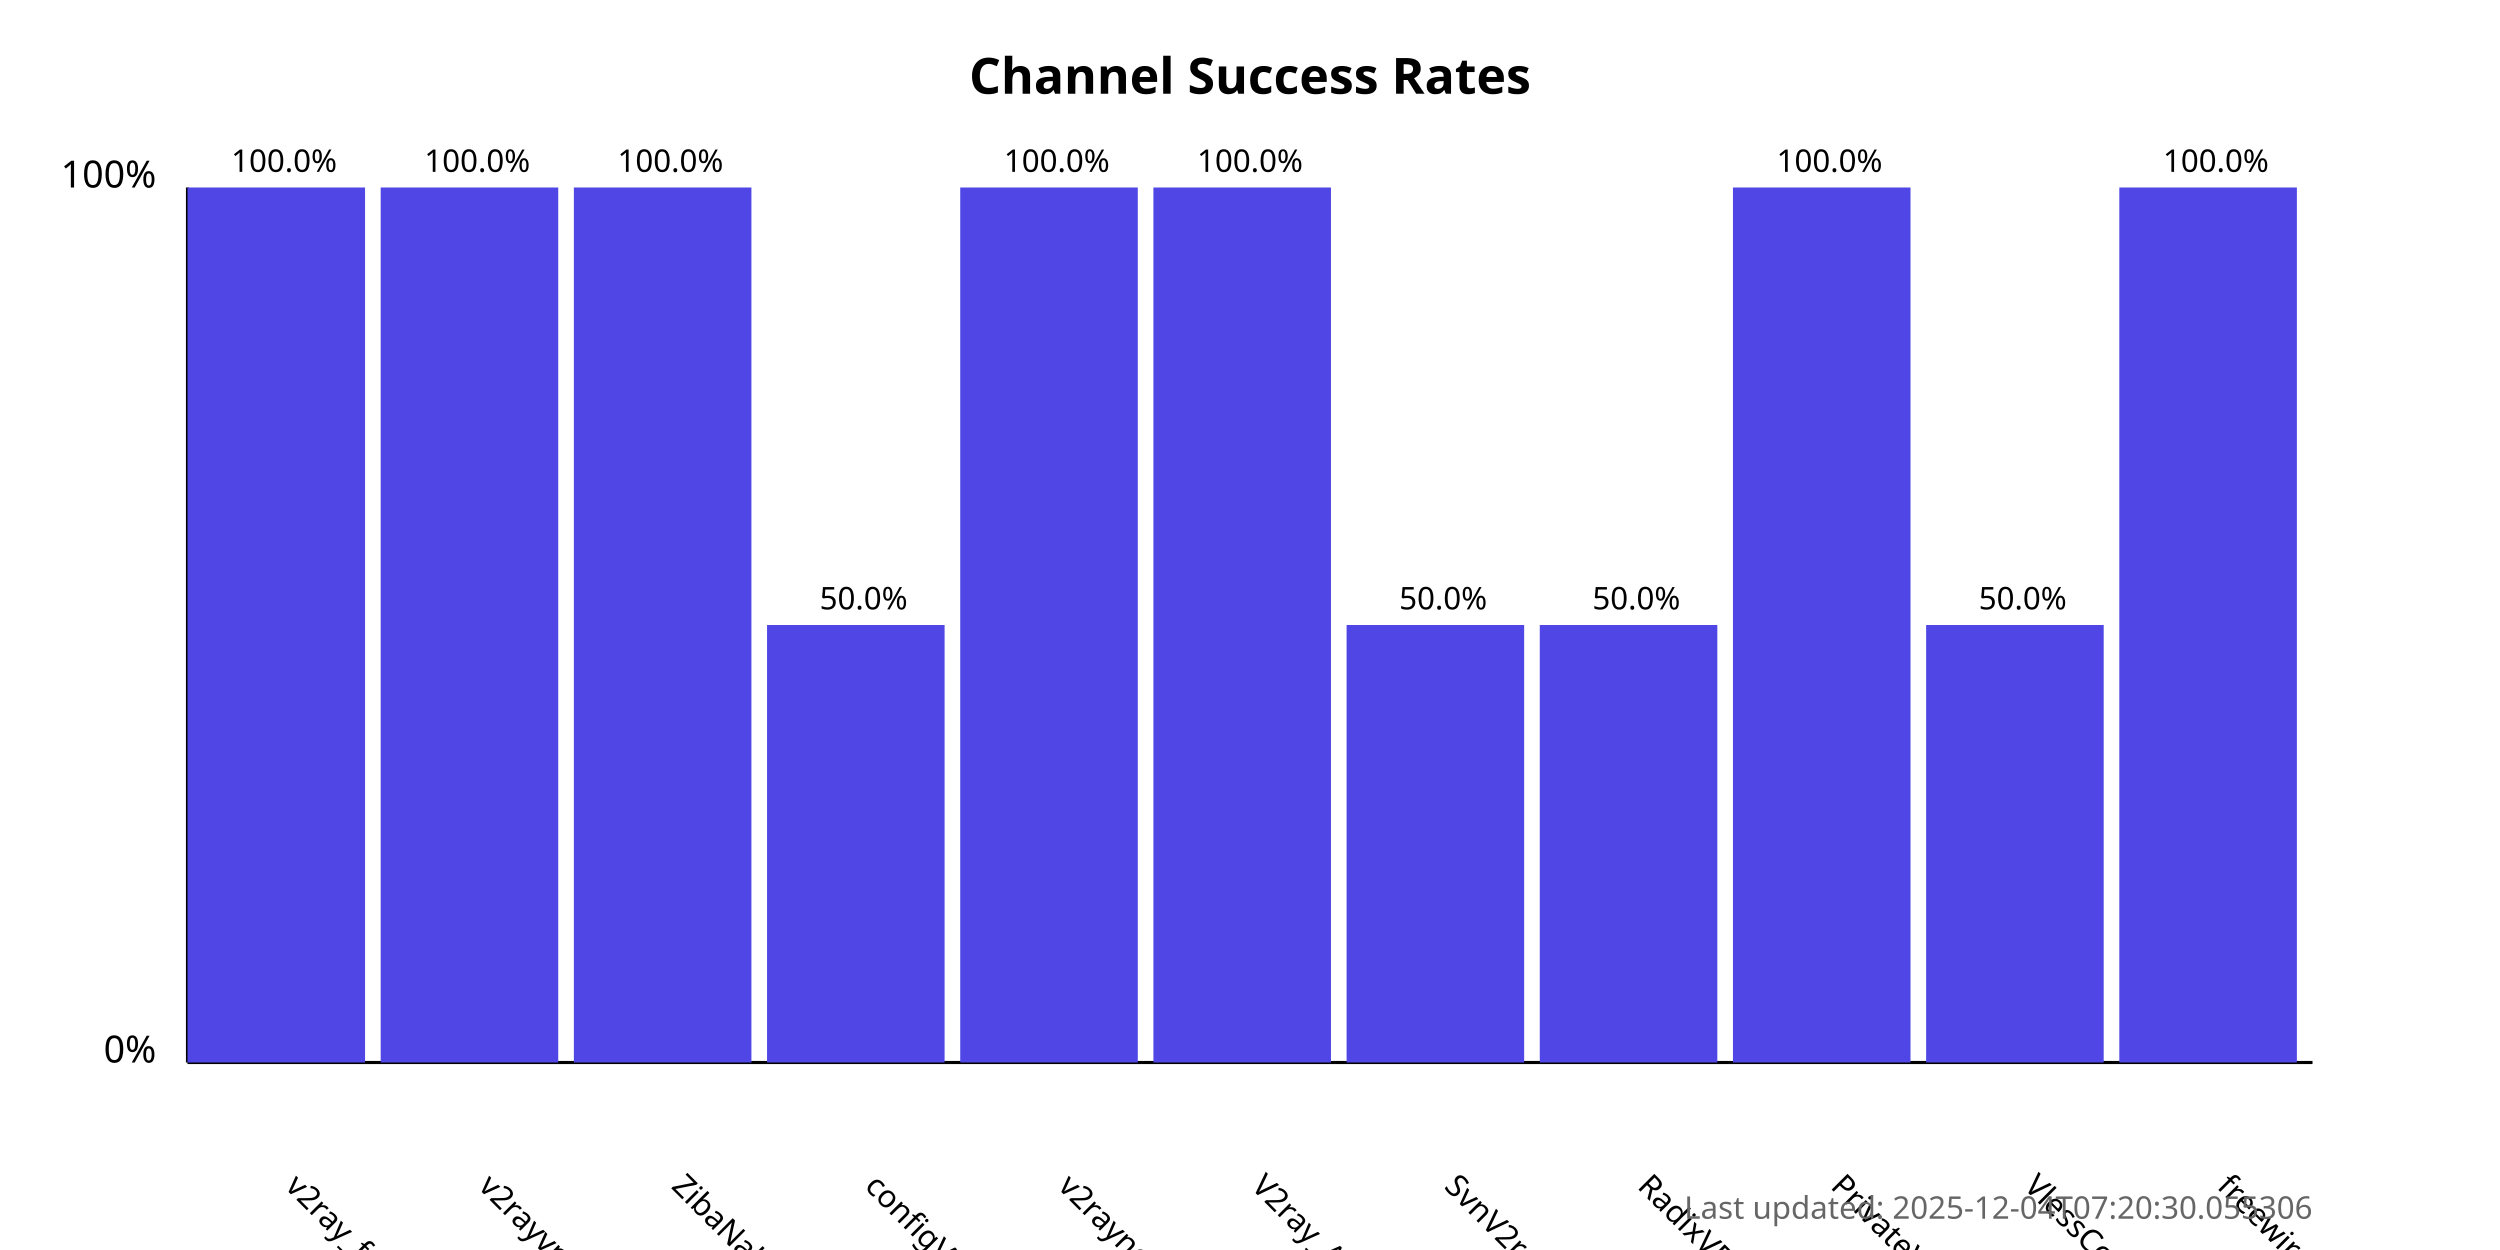
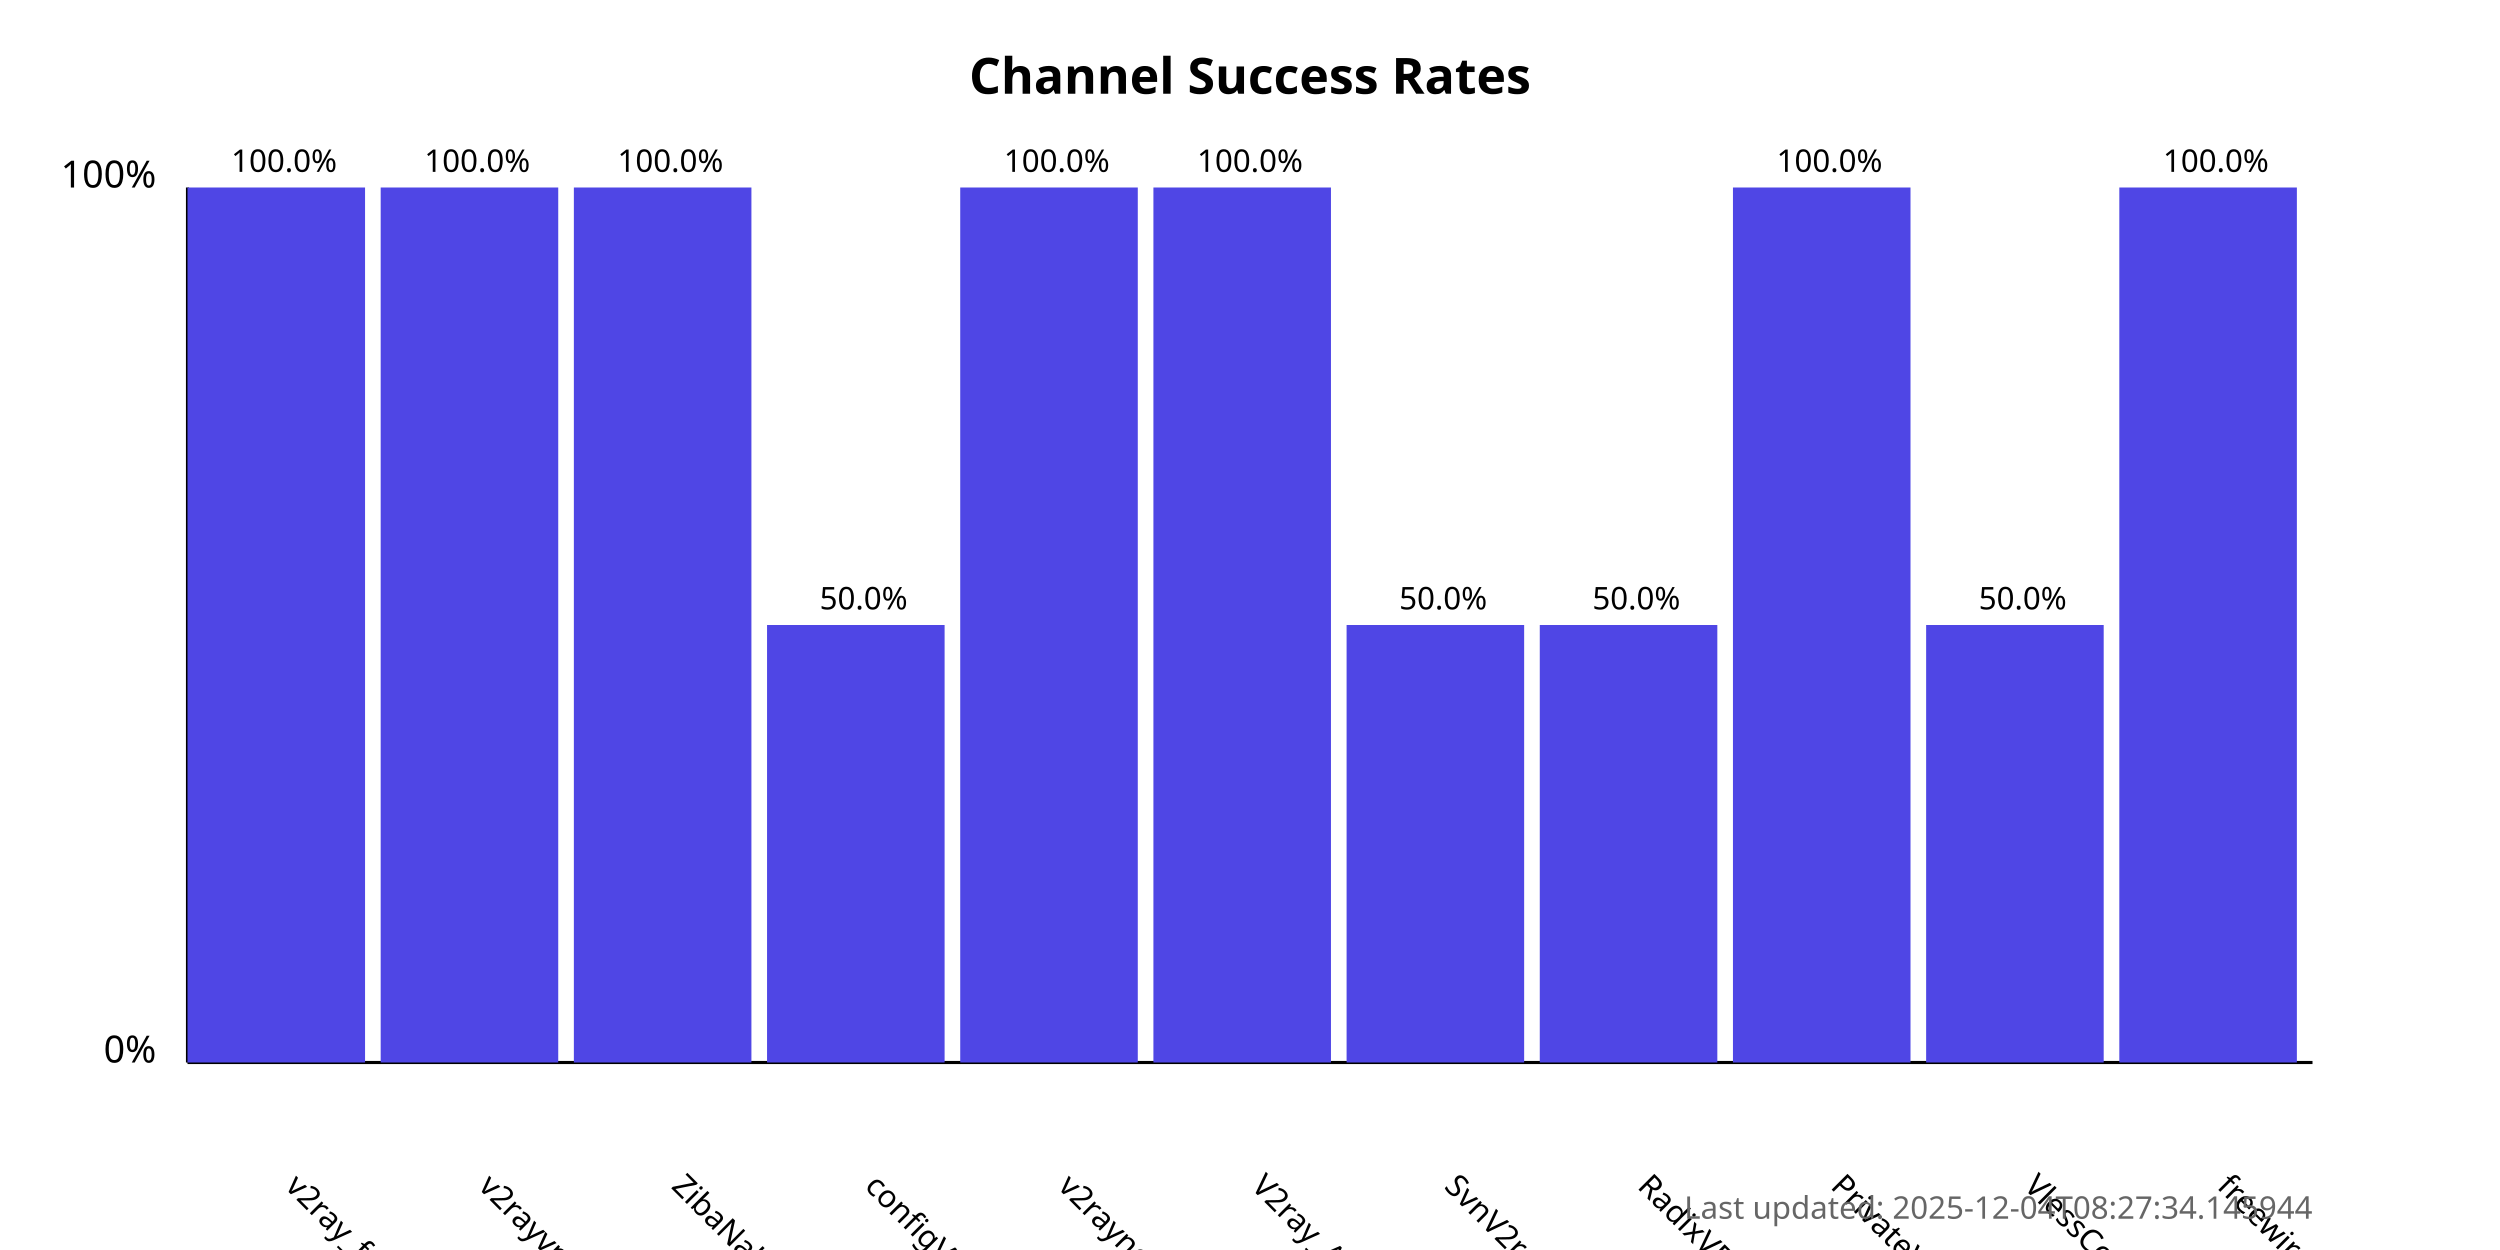
<svg xmlns="http://www.w3.org/2000/svg" width="800" height="400">
  <style>
            .chart-title { font: bold 16px sans-serif; }
            .axis-label { font: 12px sans-serif; }
            .tick-label { font: 10px sans-serif; }
            .bar { fill: #4f46e5; }
            .bar:hover { fill: #6366f1; }
            .timestamp { font: 10px sans-serif; fill: #666; }
        </style>
  <text x="400.0" y="30" text-anchor="middle" class="chart-title">
            Channel Success Rates
        </text>
  <line x1="60" y1="340" x2="60" y2="60" stroke="black" stroke-width="1" />
  <line x1="60" y1="340" x2="740" y2="340" stroke="black" stroke-width="1" />
  <text x="50" y="340" text-anchor="end" class="axis-label">0%</text>
  <text x="50" y="60" text-anchor="end" class="axis-label">100%</text>
  <g>
    <rect x="60" y="60.0" width="56.818" height="280.0" class="bar" />
    <text x="90.909" y="380" transform="rotate(45, 90.90909, 380)" text-anchor="start" class="tick-label">
                v2ray_free_conf
            </text>
    <text x="90.909" y="55.0" text-anchor="middle" class="tick-label">
                100.0%
            </text>
  </g>
  <g>
    <rect x="121.818" y="60.0" width="56.818" height="280.0" class="bar" />
    <text x="152.727" y="380" transform="rotate(45, 152.7273, 380)" text-anchor="start" class="tick-label">
                v2rayvpno
            </text>
    <text x="152.727" y="55.0" text-anchor="middle" class="tick-label">
                100.0%
            </text>
  </g>
  <g>
    <rect x="183.636" y="60.0" width="56.818" height="280.0" class="bar" />
    <text x="214.545" y="380" transform="rotate(45, 214.5455, 380)" text-anchor="start" class="tick-label">
                ZibaNabz
            </text>
    <text x="214.545" y="55.0" text-anchor="middle" class="tick-label">
                100.0%
            </text>
  </g>
  <g>
    <rect x="245.455" y="200.0" width="56.818" height="140.0" class="bar" />
    <text x="276.364" y="380" transform="rotate(45, 276.3636, 380)" text-anchor="start" class="tick-label">
                configV2rayForFree
            </text>
    <text x="276.364" y="195.0" text-anchor="middle" class="tick-label">
                50.0%
            </text>
  </g>
  <g>
    <rect x="307.273" y="60.0" width="56.818" height="280.0" class="bar" />
    <text x="338.182" y="380" transform="rotate(45, 338.1818, 380)" text-anchor="start" class="tick-label">
                v2rayngvpn
            </text>
    <text x="338.182" y="55.0" text-anchor="middle" class="tick-label">
                100.0%
            </text>
  </g>
  <g>
    <rect x="369.091" y="60.0" width="56.818" height="280.0" class="bar" />
    <text x="400.0" y="380" transform="rotate(45, 400.0, 380)" text-anchor="start" class="tick-label">
                V2ray_Alpha
            </text>
    <text x="400.0" y="55.0" text-anchor="middle" class="tick-label">
                100.0%
            </text>
  </g>
  <g>
    <rect x="430.909" y="200.0" width="56.818" height="140.0" class="bar" />
    <text x="461.818" y="380" transform="rotate(45, 461.8182, 380)" text-anchor="start" class="tick-label">
                SvnV2ray
            </text>
    <text x="461.818" y="195.0" text-anchor="middle" class="tick-label">
                50.0%
            </text>
  </g>
  <g>
    <rect x="492.727" y="200.0" width="56.818" height="140.0" class="bar" />
    <text x="523.636" y="380" transform="rotate(45, 523.6364, 380)" text-anchor="start" class="tick-label">
                RadixVPN
            </text>
    <text x="523.636" y="195.0" text-anchor="middle" class="tick-label">
                50.0%
            </text>
  </g>
  <g>
    <rect x="554.545" y="60.0" width="56.818" height="280.0" class="bar" />
    <text x="585.455" y="380" transform="rotate(45, 585.4545, 380)" text-anchor="start" class="tick-label">
                PrivateVPNs
            </text>
    <text x="585.455" y="55.0" text-anchor="middle" class="tick-label">
                100.0%
            </text>
  </g>
  <g>
    <rect x="616.364" y="200.0" width="56.818" height="140.0" class="bar" />
    <text x="647.273" y="380" transform="rotate(45, 647.2727, 380)" text-anchor="start" class="tick-label">
                VlessConfig
            </text>
    <text x="647.273" y="195.0" text-anchor="middle" class="tick-label">
                50.0%
            </text>
  </g>
  <g>
    <rect x="678.182" y="60.0" width="56.818" height="280.0" class="bar" />
    <text x="709.091" y="380" transform="rotate(45, 709.0909, 380)" text-anchor="start" class="tick-label">
                freewireguard
            </text>
    <text x="709.091" y="55.0" text-anchor="middle" class="tick-label">
                100.0%
            </text>
  </g>
  <text x="740" y="390" text-anchor="end" class="timestamp">
-             Last updated: 2025-12-04T07:20:30.055306
+             Last updated: 2025-12-04T08:27:34.145944
        </text>
</svg>
